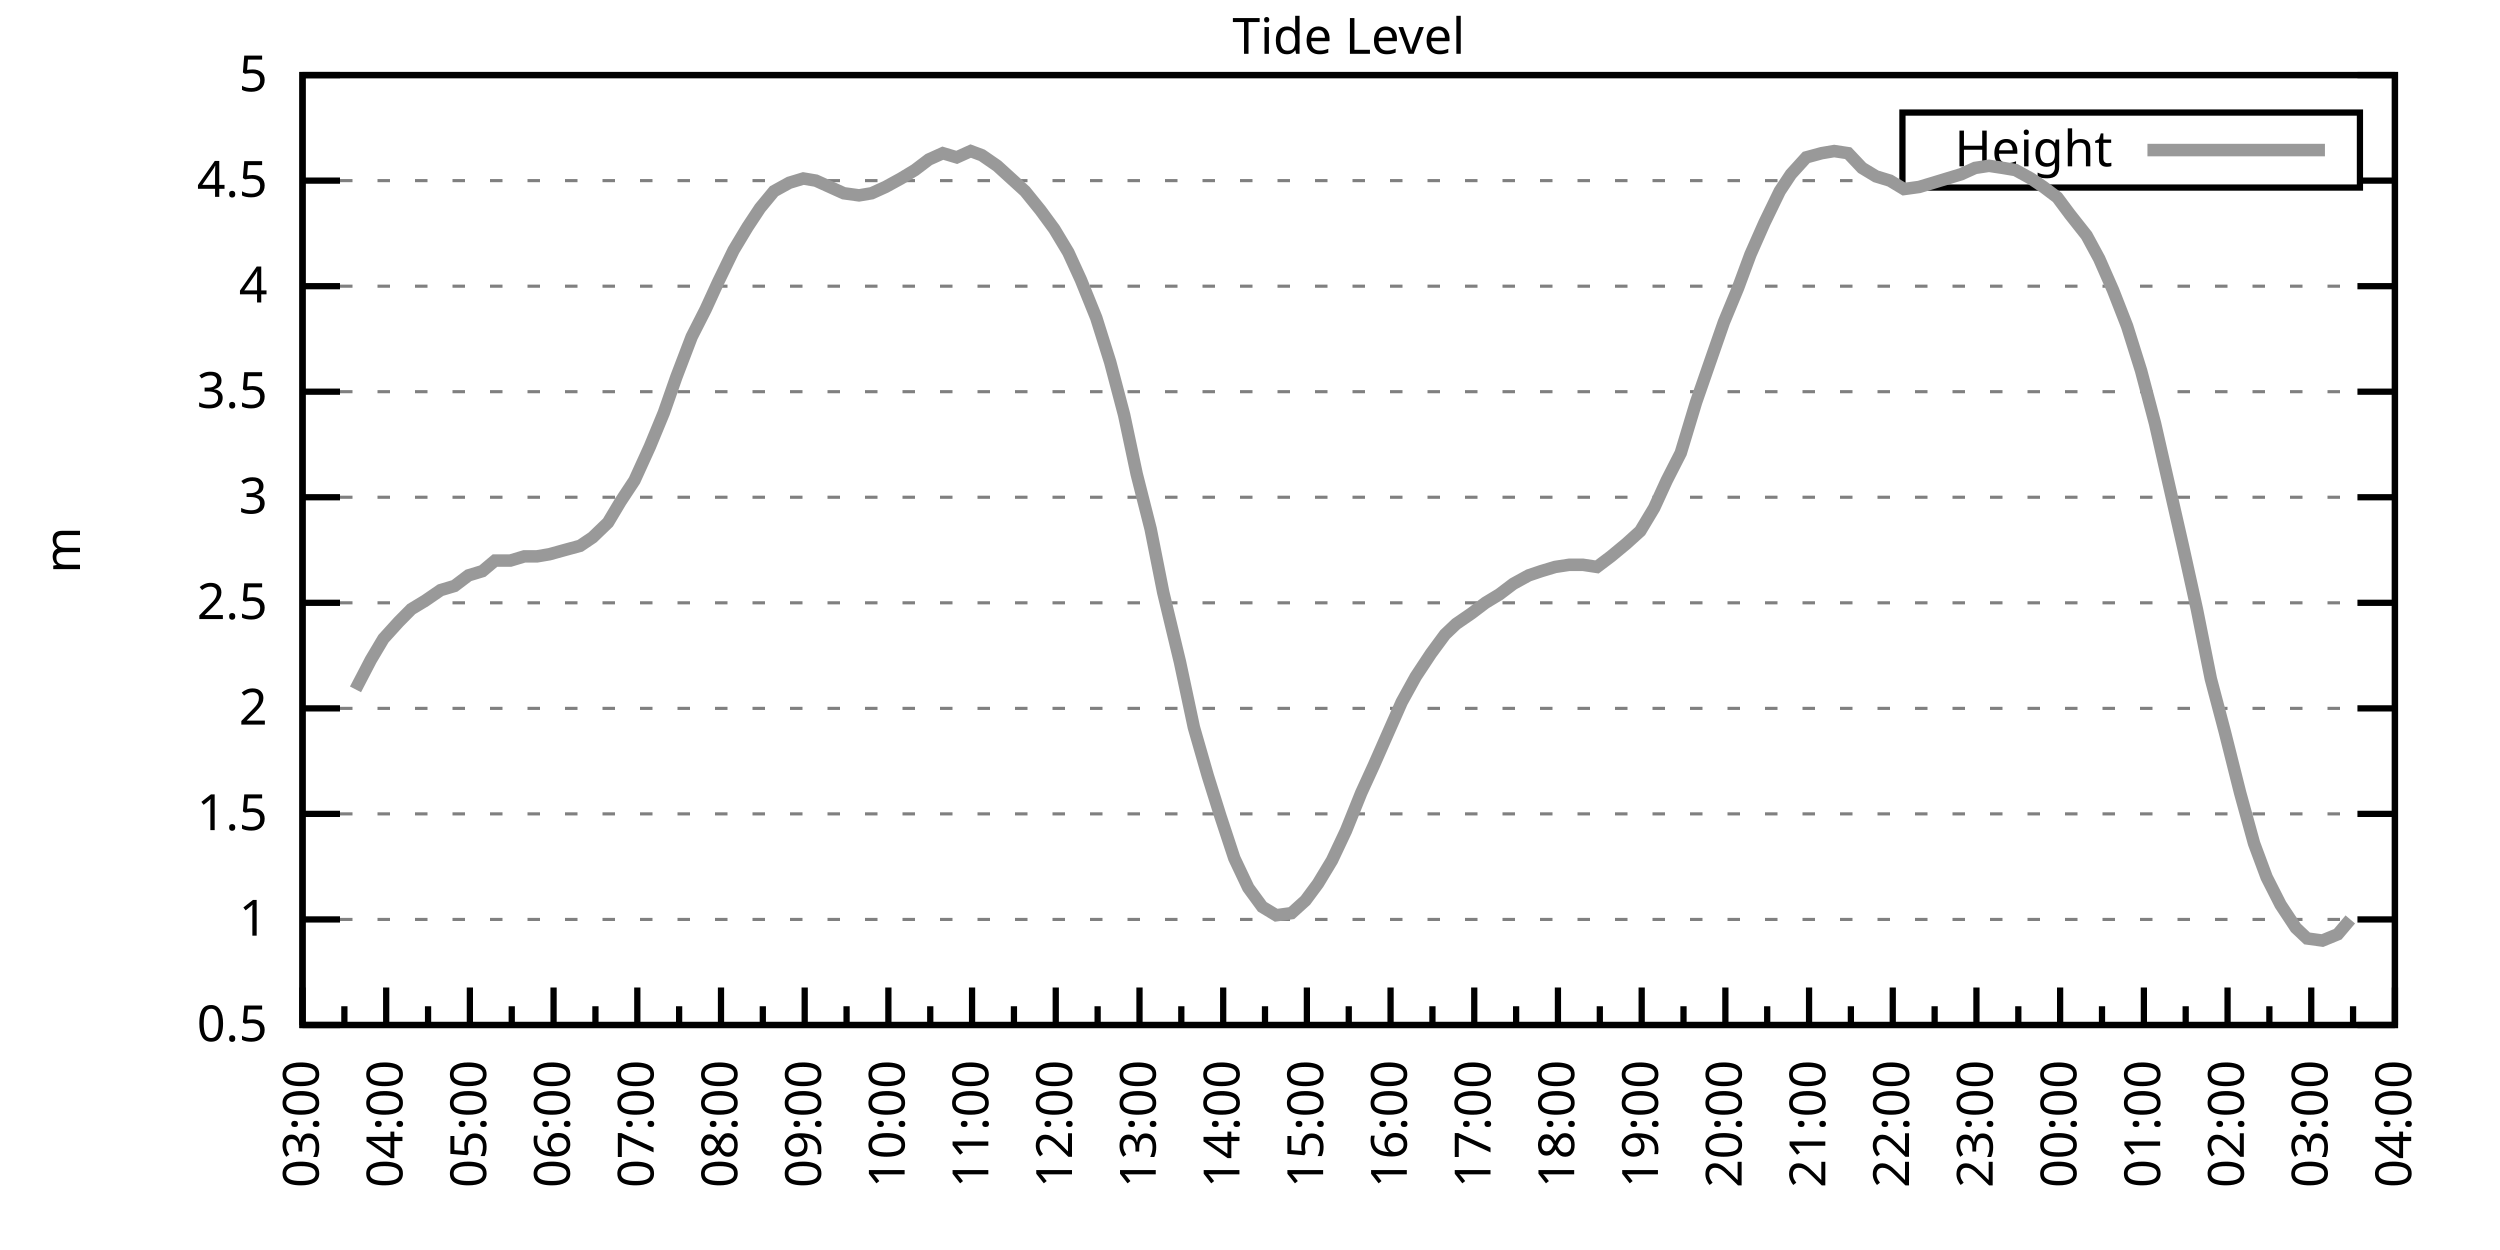
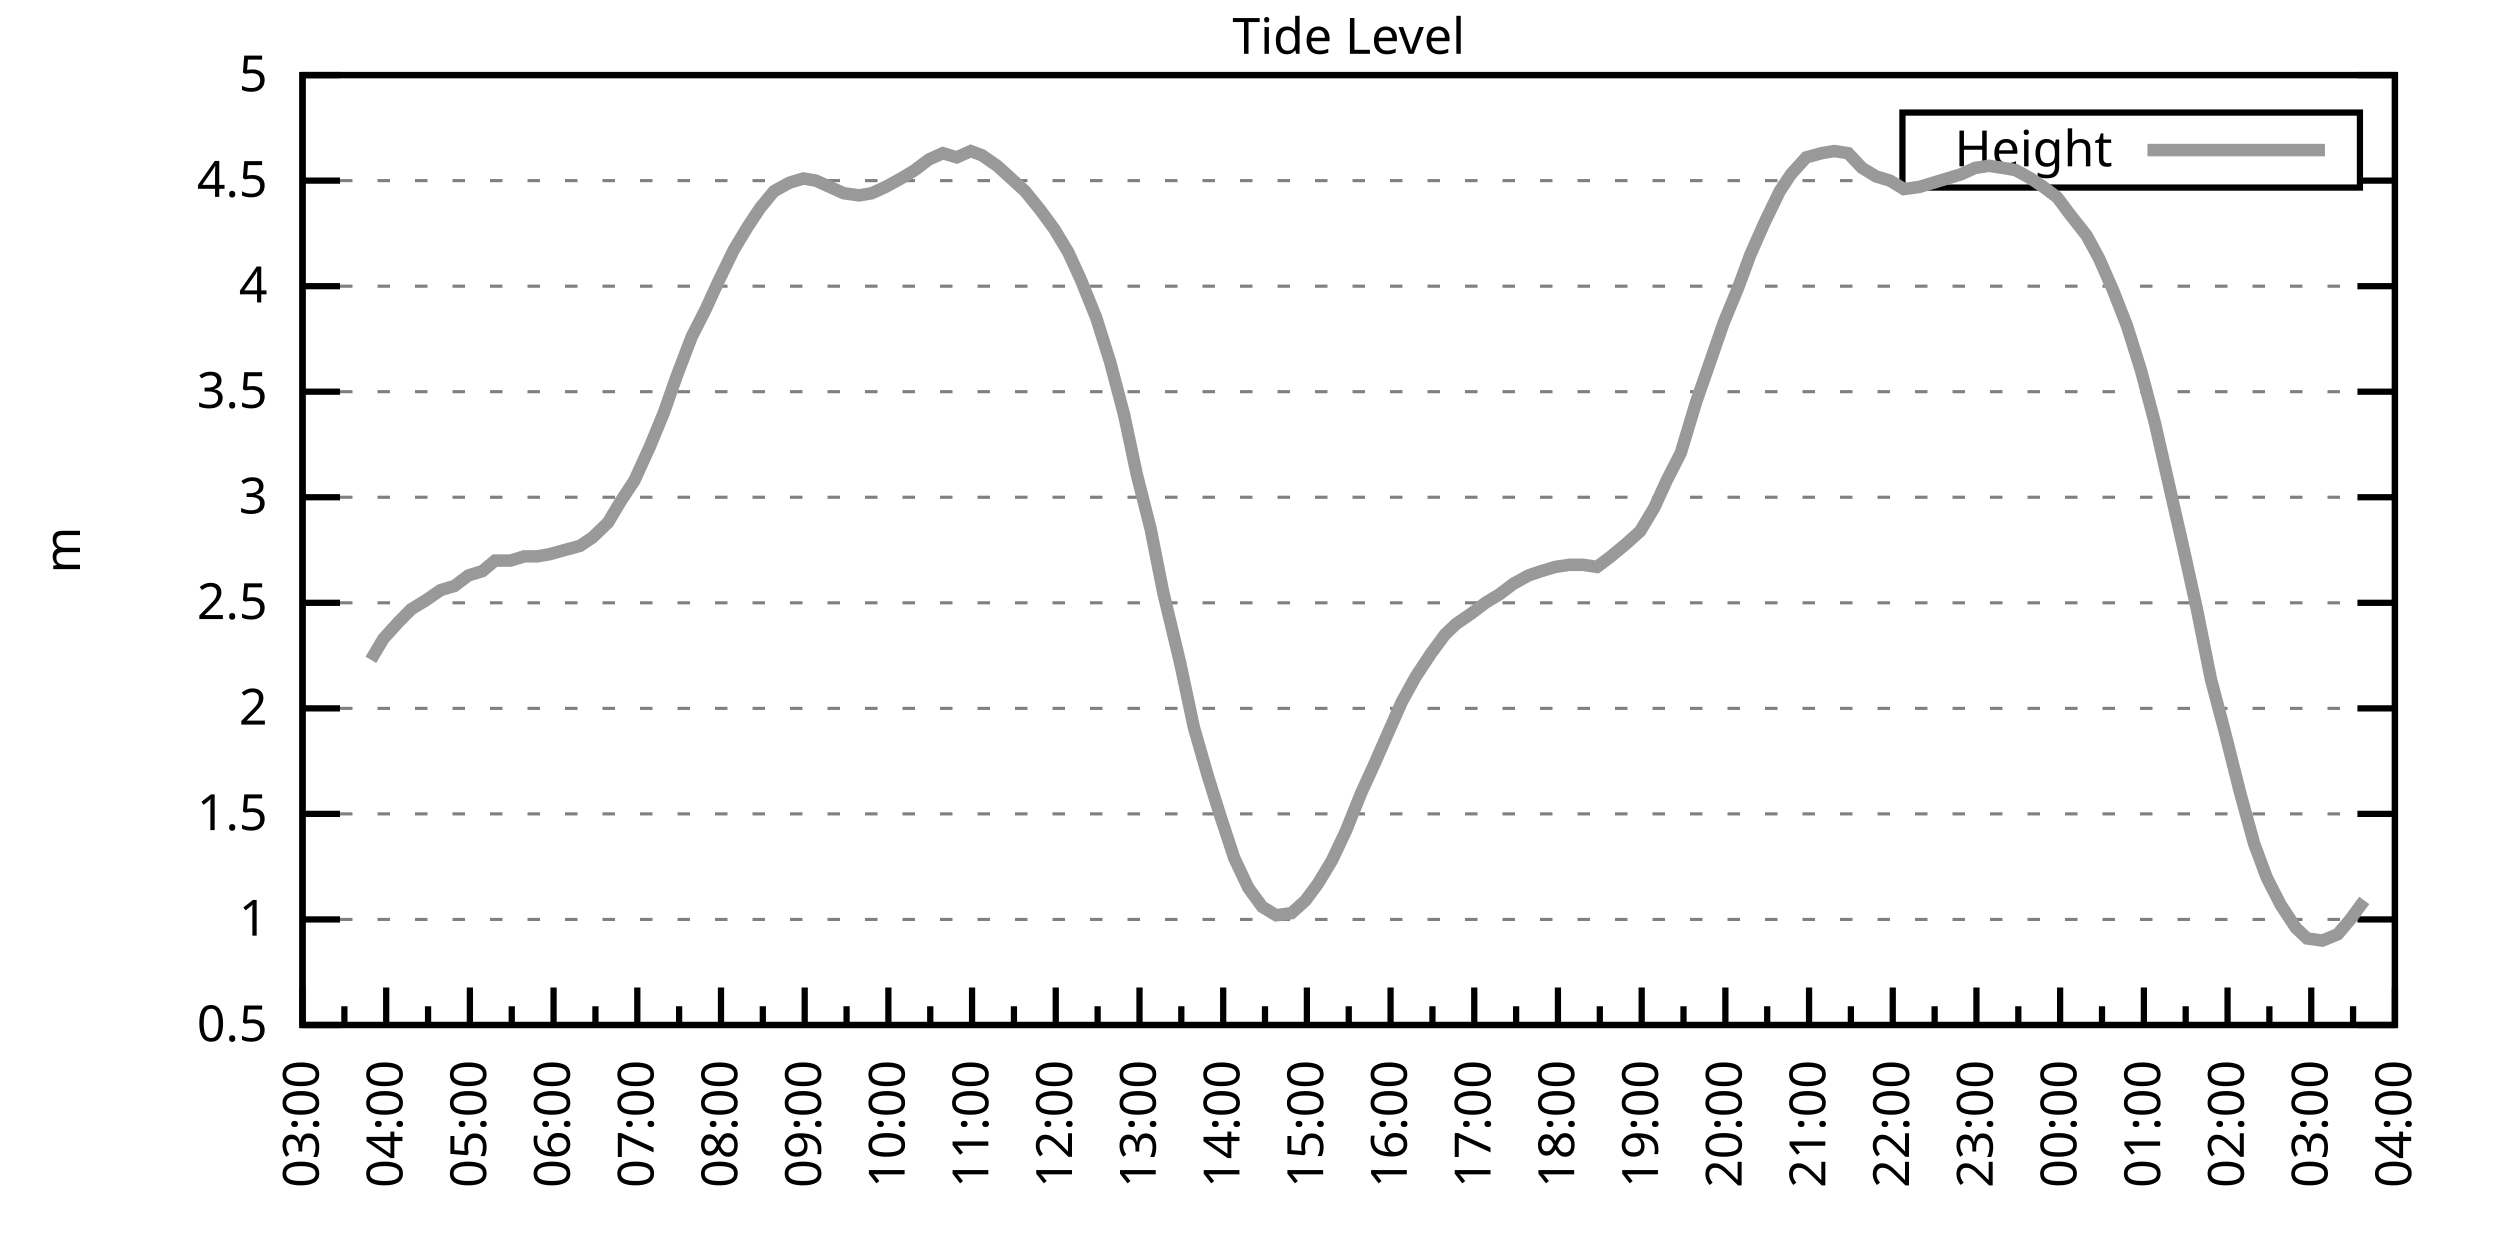
<svg xmlns="http://www.w3.org/2000/svg" xmlns:xlink="http://www.w3.org/1999/xlink" width="400" height="200" viewBox="0 0 400 200">
  <g id="gnuplot_canvas">
    <rect x="0" y="0" width="400" height="200" fill="none" />
    <defs>
      <circle id="gpDot" r="0.5" stroke-width="0.5" stroke="currentColor" />
      <path id="gpPt0" stroke-width="0.333" stroke="currentColor" d="M-1,0 h2 M0,-1 v2" />
      <path id="gpPt1" stroke-width="0.333" stroke="currentColor" d="M-1,-1 L1,1 M1,-1 L-1,1" />
      <path id="gpPt2" stroke-width="0.333" stroke="currentColor" d="M-1,0 L1,0 M0,-1 L0,1 M-1,-1 L1,1 M-1,1 L1,-1" />
      <rect id="gpPt3" stroke-width="0.333" stroke="currentColor" x="-1" y="-1" width="2" height="2" />
      <rect id="gpPt4" stroke-width="0.333" stroke="currentColor" fill="currentColor" x="-1" y="-1" width="2" height="2" />
      <circle id="gpPt5" stroke-width="0.333" stroke="currentColor" cx="0" cy="0" r="1" />
      <use xlink:href="#gpPt5" id="gpPt6" fill="currentColor" stroke="none" />
      <path id="gpPt7" stroke-width="0.333" stroke="currentColor" d="M0,-1.33 L-1.33,0.67 L1.33,0.67 z" />
      <use xlink:href="#gpPt7" id="gpPt8" fill="currentColor" stroke="none" />
      <use xlink:href="#gpPt7" id="gpPt9" stroke="currentColor" transform="rotate(180)" />
      <use xlink:href="#gpPt9" id="gpPt10" fill="currentColor" stroke="none" />
      <use xlink:href="#gpPt3" id="gpPt11" stroke="currentColor" transform="rotate(45)" />
      <use xlink:href="#gpPt11" id="gpPt12" fill="currentColor" stroke="none" />
      <path id="gpPt13" stroke-width="0.333" stroke="currentColor" d="M0,1.330 L1.265,0.411 L0.782,-1.067 L-0.782,-1.076 L-1.265,0.411 z" />
      <use xlink:href="#gpPt13" id="gpPt14" fill="currentColor" stroke="none" />
      <filter id="textbox" filterUnits="objectBoundingBox" x="0" y="0" height="1" width="1">
        <feFlood flood-color="white" flood-opacity="1" result="bgnd" />
        <feComposite in="SourceGraphic" in2="bgnd" operator="atop" />
      </filter>
      <filter id="greybox" filterUnits="objectBoundingBox" x="0" y="0" height="1" width="1">
        <feFlood flood-color="lightgrey" flood-opacity="1" result="grey" />
        <feComposite in="SourceGraphic" in2="grey" operator="atop" />
      </filter>
    </defs>
    <g fill="none" color="white" stroke="currentColor" stroke-width="1.00" stroke-linecap="butt" stroke-linejoin="miter">
</g>
    <g fill="none" color="black" stroke="currentColor" stroke-width="1.00" stroke-linecap="butt" stroke-linejoin="miter">
      <g stroke="none" shape-rendering="crispEdges">
        <polygon fill="rgb(255, 255, 255)" points="48.40,164.00 383.18,164.00 383.18,12.02 48.40,12.02 " />
      </g>
    </g>
    <g fill="none" color="black" stroke="currentColor" stroke-width="1.00" stroke-linecap="butt" stroke-linejoin="miter">
</g>
    <g fill="none" color="black" stroke="black" stroke-width="0.50" stroke-linecap="butt" stroke-linejoin="miter">
</g>
    <g fill="none" color="gray" stroke="currentColor" stroke-width="0.50" stroke-linecap="butt" stroke-linejoin="miter">
      <path stroke="gray" stroke-dasharray="2,4" class="gridline" d="M48.40,164.00 L383.19,164.00  " />
    </g>
    <g fill="none" color="gray" stroke="gray" stroke-width="1.00" stroke-linecap="butt" stroke-linejoin="miter">
</g>
    <g fill="none" color="black" stroke="currentColor" stroke-width="1.00" stroke-linecap="butt" stroke-linejoin="miter">
      <path stroke="black" d="M48.40,164.00 L54.40,164.00 M383.19,164.00 L377.19,164.00  " />
      <g transform="translate(42.80,166.60)" stroke="none" fill="black" font-family="Sans" font-size="8.00" text-anchor="end">
        <text>
          <tspan font-family="Sans"> 0.5</tspan>
        </text>
      </g>
    </g>
    <g fill="none" color="black" stroke="currentColor" stroke-width="1.00" stroke-linecap="butt" stroke-linejoin="miter">
</g>
    <g fill="none" color="black" stroke="black" stroke-width="0.50" stroke-linecap="butt" stroke-linejoin="miter">
</g>
    <g fill="none" color="gray" stroke="currentColor" stroke-width="0.50" stroke-linecap="butt" stroke-linejoin="miter">
      <path stroke="gray" stroke-dasharray="2,4" class="gridline" d="M48.40,147.11 L383.19,147.11  " />
    </g>
    <g fill="none" color="gray" stroke="gray" stroke-width="1.00" stroke-linecap="butt" stroke-linejoin="miter">
</g>
    <g fill="none" color="black" stroke="currentColor" stroke-width="1.00" stroke-linecap="butt" stroke-linejoin="miter">
      <path stroke="black" d="M48.40,147.11 L54.40,147.11 M383.19,147.11 L377.19,147.11  " />
      <g transform="translate(42.80,149.71)" stroke="none" fill="black" font-family="Sans" font-size="8.00" text-anchor="end">
        <text>
          <tspan font-family="Sans"> 1</tspan>
        </text>
      </g>
    </g>
    <g fill="none" color="black" stroke="currentColor" stroke-width="1.00" stroke-linecap="butt" stroke-linejoin="miter">
</g>
    <g fill="none" color="black" stroke="black" stroke-width="0.50" stroke-linecap="butt" stroke-linejoin="miter">
</g>
    <g fill="none" color="gray" stroke="currentColor" stroke-width="0.50" stroke-linecap="butt" stroke-linejoin="miter">
      <path stroke="gray" stroke-dasharray="2,4" class="gridline" d="M48.40,130.22 L383.19,130.22  " />
    </g>
    <g fill="none" color="gray" stroke="gray" stroke-width="1.00" stroke-linecap="butt" stroke-linejoin="miter">
</g>
    <g fill="none" color="black" stroke="currentColor" stroke-width="1.00" stroke-linecap="butt" stroke-linejoin="miter">
      <path stroke="black" d="M48.40,130.22 L54.40,130.22 M383.19,130.22 L377.19,130.22  " />
      <g transform="translate(42.80,132.82)" stroke="none" fill="black" font-family="Sans" font-size="8.00" text-anchor="end">
        <text>
          <tspan font-family="Sans"> 1.5</tspan>
        </text>
      </g>
    </g>
    <g fill="none" color="black" stroke="currentColor" stroke-width="1.00" stroke-linecap="butt" stroke-linejoin="miter">
</g>
    <g fill="none" color="black" stroke="black" stroke-width="0.50" stroke-linecap="butt" stroke-linejoin="miter">
</g>
    <g fill="none" color="gray" stroke="currentColor" stroke-width="0.50" stroke-linecap="butt" stroke-linejoin="miter">
      <path stroke="gray" stroke-dasharray="2,4" class="gridline" d="M48.40,113.34 L383.19,113.34  " />
    </g>
    <g fill="none" color="gray" stroke="gray" stroke-width="1.00" stroke-linecap="butt" stroke-linejoin="miter">
</g>
    <g fill="none" color="black" stroke="currentColor" stroke-width="1.00" stroke-linecap="butt" stroke-linejoin="miter">
      <path stroke="black" d="M48.40,113.34 L54.40,113.34 M383.19,113.34 L377.19,113.34  " />
      <g transform="translate(42.80,115.94)" stroke="none" fill="black" font-family="Sans" font-size="8.00" text-anchor="end">
        <text>
          <tspan font-family="Sans"> 2</tspan>
        </text>
      </g>
    </g>
    <g fill="none" color="black" stroke="currentColor" stroke-width="1.00" stroke-linecap="butt" stroke-linejoin="miter">
</g>
    <g fill="none" color="black" stroke="black" stroke-width="0.50" stroke-linecap="butt" stroke-linejoin="miter">
</g>
    <g fill="none" color="gray" stroke="currentColor" stroke-width="0.50" stroke-linecap="butt" stroke-linejoin="miter">
      <path stroke="gray" stroke-dasharray="2,4" class="gridline" d="M48.40,96.45 L383.19,96.45  " />
    </g>
    <g fill="none" color="gray" stroke="gray" stroke-width="1.00" stroke-linecap="butt" stroke-linejoin="miter">
</g>
    <g fill="none" color="black" stroke="currentColor" stroke-width="1.00" stroke-linecap="butt" stroke-linejoin="miter">
      <path stroke="black" d="M48.40,96.45 L54.40,96.45 M383.19,96.45 L377.19,96.45  " />
      <g transform="translate(42.80,99.05)" stroke="none" fill="black" font-family="Sans" font-size="8.00" text-anchor="end">
        <text>
          <tspan font-family="Sans"> 2.5</tspan>
        </text>
      </g>
    </g>
    <g fill="none" color="black" stroke="currentColor" stroke-width="1.00" stroke-linecap="butt" stroke-linejoin="miter">
</g>
    <g fill="none" color="black" stroke="black" stroke-width="0.50" stroke-linecap="butt" stroke-linejoin="miter">
</g>
    <g fill="none" color="gray" stroke="currentColor" stroke-width="0.50" stroke-linecap="butt" stroke-linejoin="miter">
      <path stroke="gray" stroke-dasharray="2,4" class="gridline" d="M48.40,79.56 L383.19,79.56  " />
    </g>
    <g fill="none" color="gray" stroke="gray" stroke-width="1.00" stroke-linecap="butt" stroke-linejoin="miter">
</g>
    <g fill="none" color="black" stroke="currentColor" stroke-width="1.00" stroke-linecap="butt" stroke-linejoin="miter">
      <path stroke="black" d="M48.40,79.56 L54.40,79.56 M383.19,79.56 L377.19,79.56  " />
      <g transform="translate(42.80,82.16)" stroke="none" fill="black" font-family="Sans" font-size="8.00" text-anchor="end">
        <text>
          <tspan font-family="Sans"> 3</tspan>
        </text>
      </g>
    </g>
    <g fill="none" color="black" stroke="currentColor" stroke-width="1.00" stroke-linecap="butt" stroke-linejoin="miter">
</g>
    <g fill="none" color="black" stroke="black" stroke-width="0.50" stroke-linecap="butt" stroke-linejoin="miter">
</g>
    <g fill="none" color="gray" stroke="currentColor" stroke-width="0.50" stroke-linecap="butt" stroke-linejoin="miter">
      <path stroke="gray" stroke-dasharray="2,4" class="gridline" d="M48.40,62.67 L383.19,62.67  " />
    </g>
    <g fill="none" color="gray" stroke="gray" stroke-width="1.00" stroke-linecap="butt" stroke-linejoin="miter">
</g>
    <g fill="none" color="black" stroke="currentColor" stroke-width="1.00" stroke-linecap="butt" stroke-linejoin="miter">
      <path stroke="black" d="M48.40,62.67 L54.40,62.67 M383.19,62.67 L377.19,62.67  " />
      <g transform="translate(42.80,65.27)" stroke="none" fill="black" font-family="Sans" font-size="8.00" text-anchor="end">
        <text>
          <tspan font-family="Sans"> 3.5</tspan>
        </text>
      </g>
    </g>
    <g fill="none" color="black" stroke="currentColor" stroke-width="1.00" stroke-linecap="butt" stroke-linejoin="miter">
</g>
    <g fill="none" color="black" stroke="black" stroke-width="0.50" stroke-linecap="butt" stroke-linejoin="miter">
</g>
    <g fill="none" color="gray" stroke="currentColor" stroke-width="0.50" stroke-linecap="butt" stroke-linejoin="miter">
      <path stroke="gray" stroke-dasharray="2,4" class="gridline" d="M48.40,45.79 L383.19,45.79  " />
    </g>
    <g fill="none" color="gray" stroke="gray" stroke-width="1.00" stroke-linecap="butt" stroke-linejoin="miter">
</g>
    <g fill="none" color="black" stroke="currentColor" stroke-width="1.00" stroke-linecap="butt" stroke-linejoin="miter">
      <path stroke="black" d="M48.40,45.79 L54.40,45.79 M383.19,45.79 L377.19,45.79  " />
      <g transform="translate(42.80,48.39)" stroke="none" fill="black" font-family="Sans" font-size="8.00" text-anchor="end">
        <text>
          <tspan font-family="Sans"> 4</tspan>
        </text>
      </g>
    </g>
    <g fill="none" color="black" stroke="currentColor" stroke-width="1.00" stroke-linecap="butt" stroke-linejoin="miter">
</g>
    <g fill="none" color="black" stroke="black" stroke-width="0.50" stroke-linecap="butt" stroke-linejoin="miter">
</g>
    <g fill="none" color="gray" stroke="currentColor" stroke-width="0.50" stroke-linecap="butt" stroke-linejoin="miter">
      <path stroke="gray" stroke-dasharray="2,4" class="gridline" d="M48.40,28.90 L304.39,28.90 M377.59,28.90 L383.19,28.90  " />
    </g>
    <g fill="none" color="gray" stroke="gray" stroke-width="1.00" stroke-linecap="butt" stroke-linejoin="miter">
</g>
    <g fill="none" color="black" stroke="currentColor" stroke-width="1.00" stroke-linecap="butt" stroke-linejoin="miter">
      <path stroke="black" d="M48.40,28.90 L54.40,28.90 M383.19,28.90 L377.19,28.90  " />
      <g transform="translate(42.80,31.50)" stroke="none" fill="black" font-family="Sans" font-size="8.00" text-anchor="end">
        <text>
          <tspan font-family="Sans"> 4.5</tspan>
        </text>
      </g>
    </g>
    <g fill="none" color="black" stroke="currentColor" stroke-width="1.00" stroke-linecap="butt" stroke-linejoin="miter">
</g>
    <g fill="none" color="black" stroke="black" stroke-width="0.50" stroke-linecap="butt" stroke-linejoin="miter">
</g>
    <g fill="none" color="gray" stroke="currentColor" stroke-width="0.50" stroke-linecap="butt" stroke-linejoin="miter">
      <path stroke="gray" stroke-dasharray="2,4" class="gridline" d="M48.40,12.01 L383.19,12.01  " />
    </g>
    <g fill="none" color="gray" stroke="gray" stroke-width="1.00" stroke-linecap="butt" stroke-linejoin="miter">
</g>
    <g fill="none" color="black" stroke="currentColor" stroke-width="1.00" stroke-linecap="butt" stroke-linejoin="miter">
      <path stroke="black" d="M48.40,12.01 L54.40,12.01 M383.19,12.01 L377.19,12.01  " />
      <g transform="translate(42.80,14.61)" stroke="none" fill="black" font-family="Sans" font-size="8.00" text-anchor="end">
        <text>
          <tspan font-family="Sans"> 5</tspan>
        </text>
      </g>
    </g>
    <g fill="none" color="black" stroke="currentColor" stroke-width="1.00" stroke-linecap="butt" stroke-linejoin="miter">
      <path stroke="black" d="M48.40,164.00 L48.40,158.00  " />
      <g transform="translate(51.00,169.60) rotate(270)" stroke="none" fill="black" font-family="Sans" font-size="8.00" text-anchor="end">
        <text>
          <tspan font-family="Sans">03:00</tspan>
        </text>
      </g>
    </g>
    <g fill="none" color="black" stroke="currentColor" stroke-width="1.00" stroke-linecap="butt" stroke-linejoin="miter">
      <path stroke="black" d="M55.10,164.00 L55.10,161.00 M61.79,164.00 L61.79,158.00  " />
      <g transform="translate(64.39,169.60) rotate(270)" stroke="none" fill="black" font-family="Sans" font-size="8.00" text-anchor="end">
        <text>
          <tspan font-family="Sans">04:00</tspan>
        </text>
      </g>
    </g>
    <g fill="none" color="black" stroke="currentColor" stroke-width="1.00" stroke-linecap="butt" stroke-linejoin="miter">
      <path stroke="black" d="M68.49,164.00 L68.49,161.00 M75.18,164.00 L75.18,158.00  " />
      <g transform="translate(77.78,169.60) rotate(270)" stroke="none" fill="black" font-family="Sans" font-size="8.00" text-anchor="end">
        <text>
          <tspan font-family="Sans">05:00</tspan>
        </text>
      </g>
    </g>
    <g fill="none" color="black" stroke="currentColor" stroke-width="1.00" stroke-linecap="butt" stroke-linejoin="miter">
      <path stroke="black" d="M81.88,164.00 L81.88,161.00 M88.57,164.00 L88.57,158.00  " />
      <g transform="translate(91.17,169.60) rotate(270)" stroke="none" fill="black" font-family="Sans" font-size="8.00" text-anchor="end">
        <text>
          <tspan font-family="Sans">06:00</tspan>
        </text>
      </g>
    </g>
    <g fill="none" color="black" stroke="currentColor" stroke-width="1.00" stroke-linecap="butt" stroke-linejoin="miter">
      <path stroke="black" d="M95.27,164.00 L95.27,161.00 M101.97,164.00 L101.97,158.00  " />
      <g transform="translate(104.57,169.60) rotate(270)" stroke="none" fill="black" font-family="Sans" font-size="8.00" text-anchor="end">
        <text>
          <tspan font-family="Sans">07:00</tspan>
        </text>
      </g>
    </g>
    <g fill="none" color="black" stroke="currentColor" stroke-width="1.00" stroke-linecap="butt" stroke-linejoin="miter">
      <path stroke="black" d="M108.66,164.00 L108.66,161.00 M115.36,164.00 L115.36,158.00  " />
      <g transform="translate(117.96,169.60) rotate(270)" stroke="none" fill="black" font-family="Sans" font-size="8.00" text-anchor="end">
        <text>
          <tspan font-family="Sans">08:00</tspan>
        </text>
      </g>
    </g>
    <g fill="none" color="black" stroke="currentColor" stroke-width="1.00" stroke-linecap="butt" stroke-linejoin="miter">
      <path stroke="black" d="M122.05,164.00 L122.05,161.00 M128.75,164.00 L128.75,158.00  " />
      <g transform="translate(131.35,169.60) rotate(270)" stroke="none" fill="black" font-family="Sans" font-size="8.00" text-anchor="end">
        <text>
          <tspan font-family="Sans">09:00</tspan>
        </text>
      </g>
    </g>
    <g fill="none" color="black" stroke="currentColor" stroke-width="1.00" stroke-linecap="butt" stroke-linejoin="miter">
      <path stroke="black" d="M135.45,164.00 L135.45,161.00 M142.14,164.00 L142.14,158.00  " />
      <g transform="translate(144.74,169.60) rotate(270)" stroke="none" fill="black" font-family="Sans" font-size="8.00" text-anchor="end">
        <text>
          <tspan font-family="Sans">10:00</tspan>
        </text>
      </g>
    </g>
    <g fill="none" color="black" stroke="currentColor" stroke-width="1.00" stroke-linecap="butt" stroke-linejoin="miter">
      <path stroke="black" d="M148.84,164.00 L148.84,161.00 M155.53,164.00 L155.53,158.00  " />
      <g transform="translate(158.13,169.60) rotate(270)" stroke="none" fill="black" font-family="Sans" font-size="8.00" text-anchor="end">
        <text>
          <tspan font-family="Sans">11:00</tspan>
        </text>
      </g>
    </g>
    <g fill="none" color="black" stroke="currentColor" stroke-width="1.00" stroke-linecap="butt" stroke-linejoin="miter">
      <path stroke="black" d="M162.23,164.00 L162.23,161.00 M168.92,164.00 L168.92,158.00  " />
      <g transform="translate(171.52,169.60) rotate(270)" stroke="none" fill="black" font-family="Sans" font-size="8.00" text-anchor="end">
        <text>
          <tspan font-family="Sans">12:00</tspan>
        </text>
      </g>
    </g>
    <g fill="none" color="black" stroke="currentColor" stroke-width="1.00" stroke-linecap="butt" stroke-linejoin="miter">
      <path stroke="black" d="M175.62,164.00 L175.62,161.00 M182.32,164.00 L182.32,158.00  " />
      <g transform="translate(184.92,169.60) rotate(270)" stroke="none" fill="black" font-family="Sans" font-size="8.00" text-anchor="end">
        <text>
          <tspan font-family="Sans">13:00</tspan>
        </text>
      </g>
    </g>
    <g fill="none" color="black" stroke="currentColor" stroke-width="1.00" stroke-linecap="butt" stroke-linejoin="miter">
      <path stroke="black" d="M189.01,164.00 L189.01,161.00 M195.71,164.00 L195.71,158.00  " />
      <g transform="translate(198.31,169.60) rotate(270)" stroke="none" fill="black" font-family="Sans" font-size="8.00" text-anchor="end">
        <text>
          <tspan font-family="Sans">14:00</tspan>
        </text>
      </g>
    </g>
    <g fill="none" color="black" stroke="currentColor" stroke-width="1.00" stroke-linecap="butt" stroke-linejoin="miter">
      <path stroke="black" d="M202.40,164.00 L202.40,161.00 M209.10,164.00 L209.10,158.00  " />
      <g transform="translate(211.70,169.60) rotate(270)" stroke="none" fill="black" font-family="Sans" font-size="8.00" text-anchor="end">
        <text>
          <tspan font-family="Sans">15:00</tspan>
        </text>
      </g>
    </g>
    <g fill="none" color="black" stroke="currentColor" stroke-width="1.00" stroke-linecap="butt" stroke-linejoin="miter">
      <path stroke="black" d="M215.80,164.00 L215.80,161.00 M222.49,164.00 L222.49,158.00  " />
      <g transform="translate(225.09,169.60) rotate(270)" stroke="none" fill="black" font-family="Sans" font-size="8.00" text-anchor="end">
        <text>
          <tspan font-family="Sans">16:00</tspan>
        </text>
      </g>
    </g>
    <g fill="none" color="black" stroke="currentColor" stroke-width="1.00" stroke-linecap="butt" stroke-linejoin="miter">
      <path stroke="black" d="M229.19,164.00 L229.19,161.00 M235.88,164.00 L235.88,158.00  " />
      <g transform="translate(238.48,169.60) rotate(270)" stroke="none" fill="black" font-family="Sans" font-size="8.00" text-anchor="end">
        <text>
          <tspan font-family="Sans">17:00</tspan>
        </text>
      </g>
    </g>
    <g fill="none" color="black" stroke="currentColor" stroke-width="1.00" stroke-linecap="butt" stroke-linejoin="miter">
      <path stroke="black" d="M242.58,164.00 L242.58,161.00 M249.27,164.00 L249.27,158.00  " />
      <g transform="translate(251.87,169.60) rotate(270)" stroke="none" fill="black" font-family="Sans" font-size="8.00" text-anchor="end">
        <text>
          <tspan font-family="Sans">18:00</tspan>
        </text>
      </g>
    </g>
    <g fill="none" color="black" stroke="currentColor" stroke-width="1.00" stroke-linecap="butt" stroke-linejoin="miter">
      <path stroke="black" d="M255.97,164.00 L255.97,161.00 M262.67,164.00 L262.67,158.00  " />
      <g transform="translate(265.27,169.60) rotate(270)" stroke="none" fill="black" font-family="Sans" font-size="8.00" text-anchor="end">
        <text>
          <tspan font-family="Sans">19:00</tspan>
        </text>
      </g>
    </g>
    <g fill="none" color="black" stroke="currentColor" stroke-width="1.00" stroke-linecap="butt" stroke-linejoin="miter">
      <path stroke="black" d="M269.36,164.00 L269.36,161.00 M276.06,164.00 L276.06,158.00  " />
      <g transform="translate(278.66,169.60) rotate(270)" stroke="none" fill="black" font-family="Sans" font-size="8.00" text-anchor="end">
        <text>
          <tspan font-family="Sans">20:00</tspan>
        </text>
      </g>
    </g>
    <g fill="none" color="black" stroke="currentColor" stroke-width="1.00" stroke-linecap="butt" stroke-linejoin="miter">
      <path stroke="black" d="M282.75,164.00 L282.75,161.00 M289.45,164.00 L289.45,158.00  " />
      <g transform="translate(292.05,169.60) rotate(270)" stroke="none" fill="black" font-family="Sans" font-size="8.00" text-anchor="end">
        <text>
          <tspan font-family="Sans">21:00</tspan>
        </text>
      </g>
    </g>
    <g fill="none" color="black" stroke="currentColor" stroke-width="1.00" stroke-linecap="butt" stroke-linejoin="miter">
      <path stroke="black" d="M296.14,164.00 L296.14,161.00 M302.84,164.00 L302.84,158.00  " />
      <g transform="translate(305.44,169.60) rotate(270)" stroke="none" fill="black" font-family="Sans" font-size="8.00" text-anchor="end">
        <text>
          <tspan font-family="Sans">22:00</tspan>
        </text>
      </g>
    </g>
    <g fill="none" color="black" stroke="currentColor" stroke-width="1.00" stroke-linecap="butt" stroke-linejoin="miter">
      <path stroke="black" d="M309.54,164.00 L309.54,161.00 M316.23,164.00 L316.23,158.00  " />
      <g transform="translate(318.83,169.60) rotate(270)" stroke="none" fill="black" font-family="Sans" font-size="8.00" text-anchor="end">
        <text>
          <tspan font-family="Sans">23:00</tspan>
        </text>
      </g>
    </g>
    <g fill="none" color="black" stroke="currentColor" stroke-width="1.00" stroke-linecap="butt" stroke-linejoin="miter">
      <path stroke="black" d="M322.93,164.00 L322.93,161.00 M329.62,164.00 L329.62,158.00  " />
      <g transform="translate(332.22,169.60) rotate(270)" stroke="none" fill="black" font-family="Sans" font-size="8.00" text-anchor="end">
        <text>
          <tspan font-family="Sans">00:00</tspan>
        </text>
      </g>
    </g>
    <g fill="none" color="black" stroke="currentColor" stroke-width="1.00" stroke-linecap="butt" stroke-linejoin="miter">
      <path stroke="black" d="M336.32,164.00 L336.32,161.00 M343.02,164.00 L343.02,158.00  " />
      <g transform="translate(345.62,169.60) rotate(270)" stroke="none" fill="black" font-family="Sans" font-size="8.00" text-anchor="end">
        <text>
          <tspan font-family="Sans">01:00</tspan>
        </text>
      </g>
    </g>
    <g fill="none" color="black" stroke="currentColor" stroke-width="1.00" stroke-linecap="butt" stroke-linejoin="miter">
      <path stroke="black" d="M349.71,164.00 L349.71,161.00 M356.41,164.00 L356.41,158.00  " />
      <g transform="translate(359.01,169.60) rotate(270)" stroke="none" fill="black" font-family="Sans" font-size="8.00" text-anchor="end">
        <text>
          <tspan font-family="Sans">02:00</tspan>
        </text>
      </g>
    </g>
    <g fill="none" color="black" stroke="currentColor" stroke-width="1.00" stroke-linecap="butt" stroke-linejoin="miter">
      <path stroke="black" d="M363.10,164.00 L363.10,161.00 M369.80,164.00 L369.80,158.00  " />
      <g transform="translate(372.40,169.60) rotate(270)" stroke="none" fill="black" font-family="Sans" font-size="8.00" text-anchor="end">
        <text>
          <tspan font-family="Sans">03:00</tspan>
        </text>
      </g>
    </g>
    <g fill="none" color="black" stroke="currentColor" stroke-width="1.00" stroke-linecap="butt" stroke-linejoin="miter">
      <path stroke="black" d="M376.49,164.00 L376.49,161.00 M383.19,164.00 L383.19,158.00  " />
      <g transform="translate(385.79,169.60) rotate(270)" stroke="none" fill="black" font-family="Sans" font-size="8.00" text-anchor="end">
        <text>
          <tspan font-family="Sans">04:00</tspan>
        </text>
      </g>
    </g>
    <g fill="none" color="black" stroke="currentColor" stroke-width="1.00" stroke-linecap="butt" stroke-linejoin="miter">
</g>
    <g fill="none" color="black" stroke="currentColor" stroke-width="1.00" stroke-linecap="butt" stroke-linejoin="miter">
      <path stroke="black" d="M48.40,12.01 L48.40,164.00 L383.19,164.00 L383.19,12.01 L48.40,12.01 Z  " />
    </g>
    <g fill="none" color="black" stroke="currentColor" stroke-width="1.00" stroke-linecap="butt" stroke-linejoin="miter">
      <g transform="translate(12.80,88.01) rotate(270)" stroke="none" fill="black" font-family="Sans" font-size="8.00" text-anchor="middle">
        <text>
          <tspan font-family="Sans">m</tspan>
        </text>
      </g>
    </g>
    <g fill="none" color="black" stroke="currentColor" stroke-width="1.00" stroke-linecap="butt" stroke-linejoin="miter">
</g>
    <g fill="none" color="black" stroke="currentColor" stroke-width="1.00" stroke-linecap="butt" stroke-linejoin="miter">
      <path stroke="black" d="M304.39,30.01 L304.39,18.01 L377.59,18.01 L377.59,30.01 L304.39,30.01 Z  " />
    </g>
    <g id="Tide_level_plot_1">
      <g fill="none" color="white" stroke="black" stroke-width="2.00" stroke-linecap="butt" stroke-linejoin="miter">
</g>
      <g fill="none" color="black" stroke="currentColor" stroke-width="2.00" stroke-linecap="butt" stroke-linejoin="miter">
        <g transform="translate(337.99,26.61)" stroke="none" fill="black" font-family="Sans" font-size="8.00" text-anchor="end">
          <text>
            <tspan font-family="Sans">Height</tspan>
          </text>
        </g>
      </g>
      <g fill="none" color="black" stroke="currentColor" stroke-width="2.00" stroke-linecap="butt" stroke-linejoin="miter">
-         <path stroke="rgb(153, 153, 153)" d="M343.59,24.01 L371.99,24.01 M56.88,110.30 L59.34,105.57 L61.35,102.19 L63.80,99.49 L65.81,97.46 L68.04,96.11   L70.50,94.42 L72.73,93.75 L74.96,92.06 L77.19,91.38 L79.20,89.69 L81.66,89.69 L83.89,89.02 L85.90,89.02   L87.91,88.68 L90.36,88.00 L92.82,87.33 L94.82,85.98 L97.28,83.61 L99.29,80.24 L101.52,76.86 L103.98,71.45   L106.21,66.05 L108.22,60.31 L110.67,53.89 L112.90,49.50 L114.91,45.11 L117.37,40.04 L119.60,36.33 L121.61,33.29   L123.84,30.59 L126.29,29.24 L128.53,28.56 L130.54,28.90 L132.77,29.91 L135.00,30.92 L137.45,31.26 L139.46,30.92   L141.69,29.91 L144.15,28.56 L146.38,27.21 L148.61,25.52 L150.85,24.51 L153.08,25.18 L155.31,24.17 L157.10,24.84   L159.55,26.53 L161.78,28.56 L164.01,30.59 L166.47,33.63 L168.70,36.67 L170.93,40.38 L172.94,44.77 L175.40,50.85   L177.63,57.94 L179.86,66.39 L181.87,75.85 L184.10,84.63 L186.11,94.76 L188.79,105.91 L191.02,116.38 L193.25,124.14   L195.26,130.56 L197.49,137.32 L199.73,142.05 L201.96,145.09 L204.19,146.44 L206.64,146.10 L208.88,144.07 L210.88,141.37   L213.12,137.66 L215.35,132.93 L217.80,126.85 L219.81,122.46 L222.04,117.39 L224.28,112.32 L226.51,108.27 L228.96,104.56   L231.20,101.52 L232.98,99.83 L235.44,98.14 L237.67,96.45 L239.90,95.10 L242.13,93.41 L244.59,92.06 L246.60,91.38   L248.83,90.71 L251.06,90.37 L253.29,90.37 L255.52,90.71 L257.76,89.02 L260.21,86.99 L262.44,84.97 L264.67,81.25   L266.68,76.86 L268.92,72.47 L271.37,64.36 L273.60,57.94 L275.83,51.53 L278.07,46.12 L280.07,40.72 L282.31,35.65   L284.76,30.59 L286.55,27.88 L289.00,25.18 L291.46,24.51 L293.47,24.17 L295.70,24.51 L297.93,26.87 L300.16,28.22   L302.39,28.90 L304.63,30.25 L307.08,29.91 L309.31,29.24 L311.54,28.56 L313.78,27.88 L316.01,26.87 L318.24,26.53   L320.47,26.87 L322.48,27.21 L324.94,28.56 L326.95,29.91 L329.18,31.60 L331.19,34.30 L333.86,37.68 L335.87,41.39   L338.10,46.46 L340.34,52.20 L342.57,59.30 L344.80,67.74 L347.26,78.55 L349.26,87.33 L351.50,97.46 L353.73,108.61   L355.96,117.05 L358.42,126.85 L360.65,134.95 L362.66,140.36 L364.89,144.75 L367.34,148.46 L369.13,150.15 L371.58,150.49   L374.04,149.48 L376.05,147.11  " />
+         <path stroke="rgb(153, 153, 153)" d="M343.59,24.01 L371.99,24.01 M59.34,105.57 L61.35,102.19 L63.80,99.49 L65.81,97.46 L68.04,96.11 L70.50,94.42   L72.73,93.75 L74.96,92.06 L77.19,91.38 L79.20,89.69 L81.66,89.69 L83.89,89.02 L85.90,89.02 L87.91,88.68   L90.36,88.00 L92.82,87.33 L94.82,85.98 L97.28,83.61 L99.29,80.24 L101.52,76.86 L103.98,71.45 L106.21,66.05   L108.22,60.31 L110.67,53.89 L112.90,49.50 L114.91,45.11 L117.37,40.04 L119.60,36.33 L121.61,33.29 L123.84,30.59   L126.29,29.24 L128.53,28.56 L130.54,28.90 L132.77,29.91 L135.00,30.92 L137.45,31.26 L139.46,30.92 L141.69,29.91   L144.15,28.56 L146.38,27.21 L148.61,25.52 L150.85,24.51 L153.08,25.18 L155.31,24.17 L157.10,24.84 L159.55,26.53   L161.78,28.56 L164.01,30.59 L166.47,33.63 L168.70,36.67 L170.93,40.38 L172.94,44.77 L175.40,50.85 L177.63,57.94   L179.86,66.39 L181.87,75.85 L184.10,84.63 L186.11,94.76 L188.79,105.91 L191.02,116.38 L193.25,124.14 L195.26,130.56   L197.49,137.32 L199.73,142.05 L201.96,145.09 L204.19,146.44 L206.64,146.10 L208.88,144.07 L210.88,141.37 L213.12,137.66   L215.35,132.93 L217.80,126.85 L219.81,122.46 L222.04,117.39 L224.28,112.32 L226.51,108.27 L228.96,104.56 L231.20,101.52   L232.98,99.83 L235.44,98.14 L237.67,96.45 L239.90,95.10 L242.13,93.41 L244.59,92.06 L246.60,91.38 L248.83,90.71   L251.06,90.37 L253.29,90.37 L255.52,90.71 L257.76,89.02 L260.21,86.99 L262.44,84.97 L264.67,81.25 L266.68,76.86   L268.92,72.47 L271.37,64.36 L273.60,57.94 L275.83,51.53 L278.07,46.12 L280.07,40.72 L282.31,35.65 L284.76,30.59   L286.55,27.88 L289.00,25.18 L291.46,24.51 L293.47,24.17 L295.70,24.51 L297.93,26.87 L300.16,28.22 L302.39,28.90   L304.63,30.25 L307.08,29.91 L309.31,29.24 L311.54,28.56 L313.78,27.88 L316.01,26.87 L318.24,26.53 L320.47,26.87   L322.48,27.21 L324.94,28.56 L326.95,29.91 L329.18,31.60 L331.19,34.30 L333.86,37.68 L335.87,41.39 L338.10,46.46   L340.34,52.20 L342.57,59.30 L344.80,67.74 L347.26,78.55 L349.26,87.33 L351.50,97.46 L353.73,108.61 L355.96,117.05   L358.42,126.85 L360.65,134.95 L362.66,140.36 L364.89,144.75 L367.34,148.46 L369.13,150.15 L371.58,150.49 L374.04,149.48   L376.05,147.11 L378.28,144.07  " />
      </g>
    </g>
    <g fill="none" color="black" stroke="currentColor" stroke-width="2.00" stroke-linecap="butt" stroke-linejoin="miter">
</g>
    <g fill="none" color="black" stroke="black" stroke-width="1.00" stroke-linecap="butt" stroke-linejoin="miter">
</g>
    <g fill="none" color="black" stroke="currentColor" stroke-width="1.00" stroke-linecap="butt" stroke-linejoin="miter">
      <path stroke="black" d="M48.40,12.01 L48.40,164.00 L383.19,164.00 L383.19,12.01 L48.40,12.01 Z  " />
    </g>
    <g fill="none" color="black" stroke="currentColor" stroke-width="1.00" stroke-linecap="butt" stroke-linejoin="miter">
      <g transform="translate(215.79,8.61)" stroke="none" fill="black" font-family="Sans" font-size="8.00" text-anchor="middle">
        <text>
          <tspan font-family="Sans">Tide Level</tspan>
        </text>
      </g>
    </g>
    <g fill="none" color="black" stroke="currentColor" stroke-width="1.00" stroke-linecap="butt" stroke-linejoin="miter">
</g>
  </g>
</svg>
